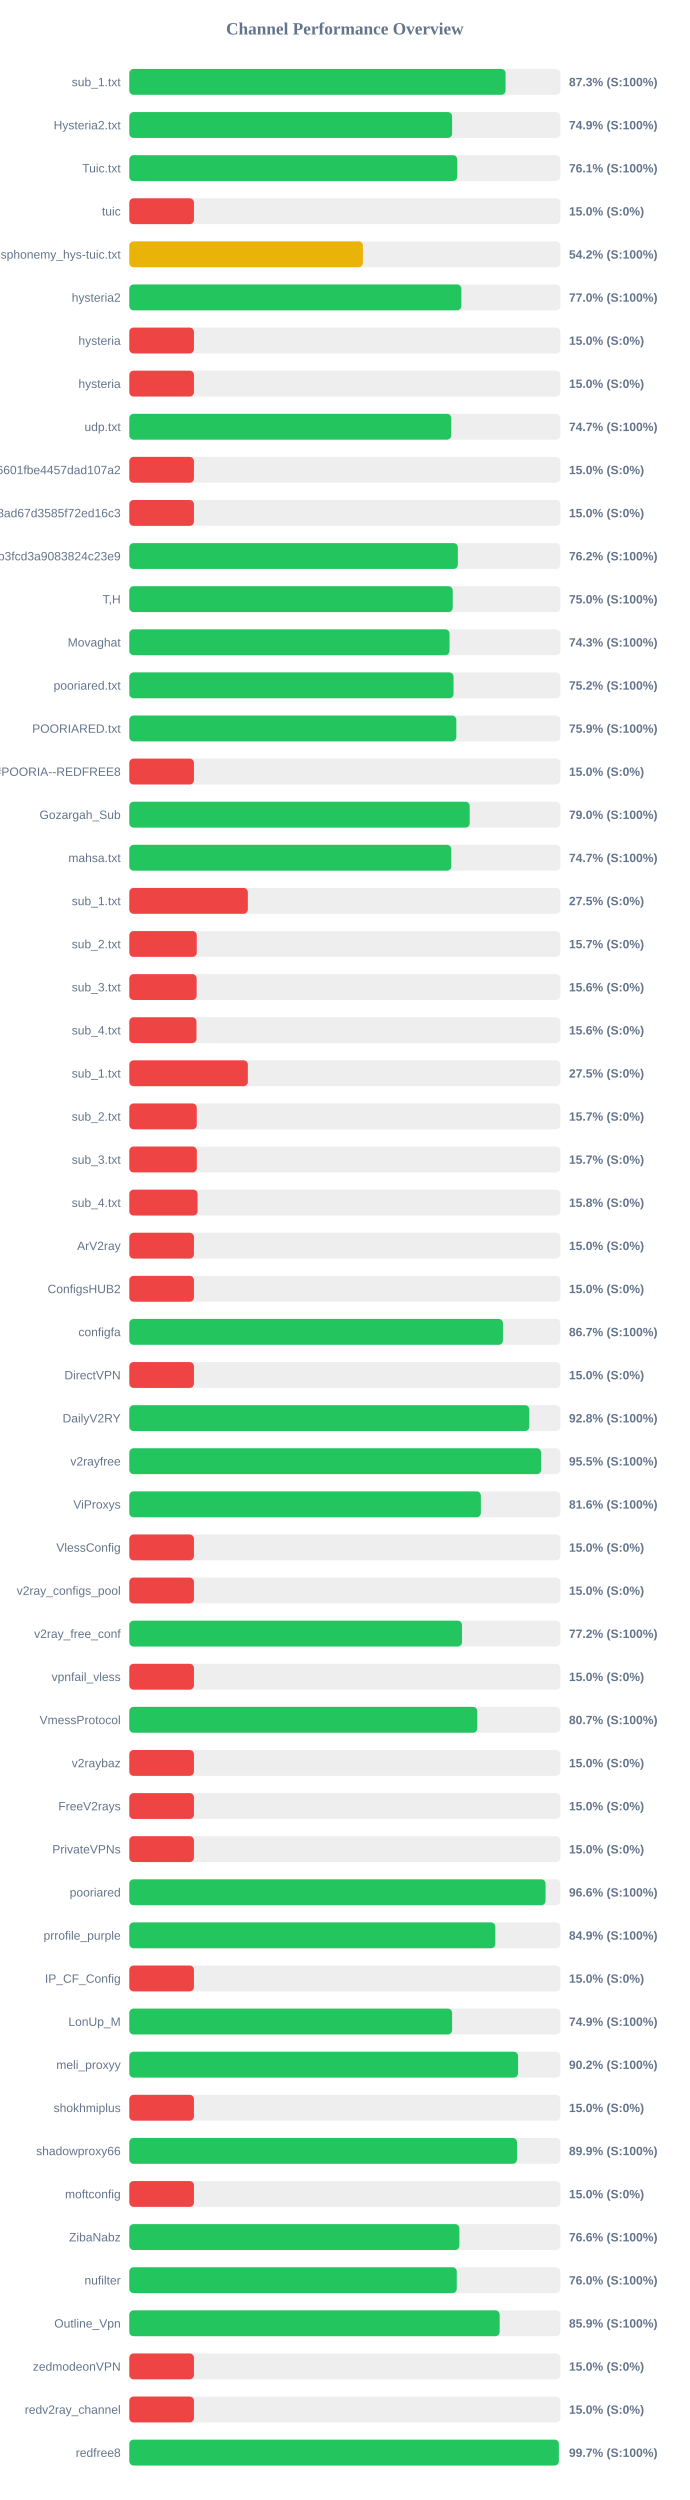
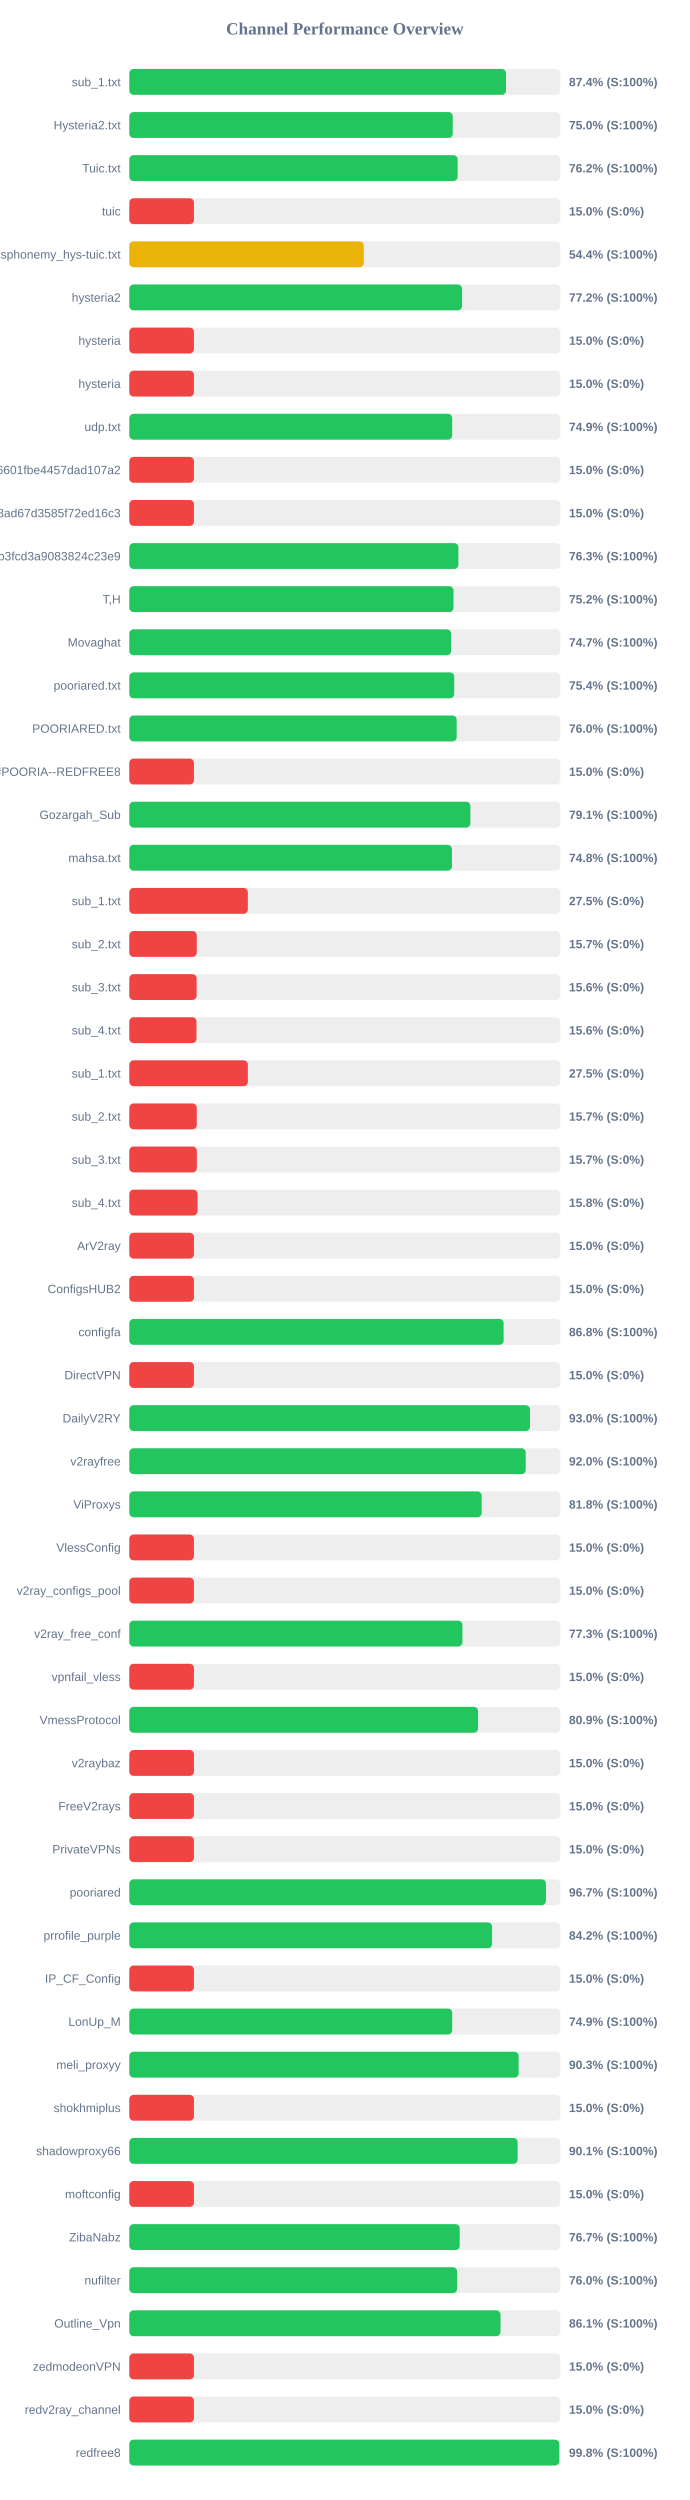
<svg xmlns="http://www.w3.org/2000/svg" width="800" height="2900" version="1.1">
  <style>
        .row { font: 14px Arial; fill: #64748b; }
        .score { font: bold 14px Arial; fill: #64748b; }
    </style>
  <text x="400" y="40" text-anchor="middle" font-size="20px" font-weight="bold" fill="#64748b">Channel Performance Overview</text>
  <rect x="150" y="80" width="500" height="30" fill="#eee" rx="5" />
-   <rect x="150" y="80" width="436.45" height="30" fill="#22c55e" rx="5" />
+   <rect x="150" y="80" width="436.95" height="30" fill="#22c55e" rx="5" />
  <text x="140" y="100" text-anchor="end" class="row">sub_1.txt</text>
-   <text x="660" y="100" text-anchor="start" class="score">87.3% (S:100%)</text>
+   <text x="660" y="100" text-anchor="start" class="score">87.4% (S:100%)</text>
  <rect x="150" y="130" width="500" height="30" fill="#eee" rx="5" />
-   <rect x="150" y="130" width="374.45" height="30" fill="#22c55e" rx="5" />
+   <rect x="150" y="130" width="375.15" height="30" fill="#22c55e" rx="5" />
  <text x="140" y="150" text-anchor="end" class="row">Hysteria2.txt</text>
-   <text x="660" y="150" text-anchor="start" class="score">74.9% (S:100%)</text>
+   <text x="660" y="150" text-anchor="start" class="score">75.0% (S:100%)</text>
  <rect x="150" y="180" width="500" height="30" fill="#eee" rx="5" />
-   <rect x="150" y="180" width="380.4" height="30" fill="#22c55e" rx="5" />
+   <rect x="150" y="180" width="380.85" height="30" fill="#22c55e" rx="5" />
  <text x="140" y="200" text-anchor="end" class="row">Tuic.txt</text>
-   <text x="660" y="200" text-anchor="start" class="score">76.1% (S:100%)</text>
+   <text x="660" y="200" text-anchor="start" class="score">76.2% (S:100%)</text>
  <rect x="150" y="230" width="500" height="30" fill="#eee" rx="5" />
  <rect x="150" y="230" width="75.0" height="30" fill="#ef4444" rx="5" />
  <text x="140" y="250" text-anchor="end" class="row">tuic</text>
  <text x="660" y="250" text-anchor="start" class="score">15.0% (S:0%)</text>
  <rect x="150" y="280" width="500" height="30" fill="#eee" rx="5" />
-   <rect x="150" y="280" width="271.0" height="30" fill="#eab308" rx="5" />
+   <rect x="150" y="280" width="272.0" height="30" fill="#eab308" rx="5" />
  <text x="140" y="300" text-anchor="end" class="row">ndsphonemy_hys-tuic.txt</text>
-   <text x="660" y="300" text-anchor="start" class="score">54.2% (S:100%)</text>
+   <text x="660" y="300" text-anchor="start" class="score">54.4% (S:100%)</text>
  <rect x="150" y="330" width="500" height="30" fill="#eee" rx="5" />
-   <rect x="150" y="330" width="385.2" height="30" fill="#22c55e" rx="5" />
+   <rect x="150" y="330" width="386.0" height="30" fill="#22c55e" rx="5" />
  <text x="140" y="350" text-anchor="end" class="row">hysteria2</text>
-   <text x="660" y="350" text-anchor="start" class="score">77.0% (S:100%)</text>
+   <text x="660" y="350" text-anchor="start" class="score">77.2% (S:100%)</text>
  <rect x="150" y="380" width="500" height="30" fill="#eee" rx="5" />
  <rect x="150" y="380" width="75.0" height="30" fill="#ef4444" rx="5" />
  <text x="140" y="400" text-anchor="end" class="row">hysteria</text>
  <text x="660" y="400" text-anchor="start" class="score">15.0% (S:0%)</text>
  <rect x="150" y="430" width="500" height="30" fill="#eee" rx="5" />
  <rect x="150" y="430" width="75.0" height="30" fill="#ef4444" rx="5" />
  <text x="140" y="450" text-anchor="end" class="row">hysteria</text>
  <text x="660" y="450" text-anchor="start" class="score">15.0% (S:0%)</text>
  <rect x="150" y="480" width="500" height="30" fill="#eee" rx="5" />
-   <rect x="150" y="480" width="373.45" height="30" fill="#22c55e" rx="5" />
+   <rect x="150" y="480" width="374.5" height="30" fill="#22c55e" rx="5" />
  <text x="140" y="500" text-anchor="end" class="row">udp.txt</text>
-   <text x="660" y="500" text-anchor="start" class="score">74.7% (S:100%)</text>
+   <text x="660" y="500" text-anchor="start" class="score">74.9% (S:100%)</text>
  <rect x="150" y="530" width="500" height="30" fill="#eee" rx="5" />
  <rect x="150" y="530" width="75.0" height="30" fill="#ef4444" rx="5" />
  <text x="140" y="550" text-anchor="end" class="row">6ca22ad3b96aa6601fbe4457dad107a2</text>
  <text x="660" y="550" text-anchor="start" class="score">15.0% (S:0%)</text>
  <rect x="150" y="580" width="500" height="30" fill="#eee" rx="5" />
  <rect x="150" y="580" width="75.0" height="30" fill="#ef4444" rx="5" />
  <text x="140" y="600" text-anchor="end" class="row">d2ddf60933dd08ad67d3585f72ed16c3</text>
  <text x="660" y="600" text-anchor="start" class="score">15.0% (S:0%)</text>
  <rect x="150" y="630" width="500" height="30" fill="#eee" rx="5" />
-   <rect x="150" y="630" width="381.1" height="30" fill="#22c55e" rx="5" />
+   <rect x="150" y="630" width="381.75" height="30" fill="#22c55e" rx="5" />
  <text x="140" y="650" text-anchor="end" class="row">subscribe?token=8bc38a0c131e9b3fcd3a9083824c23e9</text>
-   <text x="660" y="650" text-anchor="start" class="score">76.2% (S:100%)</text>
+   <text x="660" y="650" text-anchor="start" class="score">76.3% (S:100%)</text>
  <rect x="150" y="680" width="500" height="30" fill="#eee" rx="5" />
-   <rect x="150" y="680" width="375.15" height="30" fill="#22c55e" rx="5" />
+   <rect x="150" y="680" width="376.05" height="30" fill="#22c55e" rx="5" />
  <text x="140" y="700" text-anchor="end" class="row">T,H</text>
-   <text x="660" y="700" text-anchor="start" class="score">75.0% (S:100%)</text>
+   <text x="660" y="700" text-anchor="start" class="score">75.2% (S:100%)</text>
  <rect x="150" y="730" width="500" height="30" fill="#eee" rx="5" />
-   <rect x="150" y="730" width="371.45" height="30" fill="#22c55e" rx="5" />
+   <rect x="150" y="730" width="373.25" height="30" fill="#22c55e" rx="5" />
  <text x="140" y="750" text-anchor="end" class="row">Movaghat</text>
-   <text x="660" y="750" text-anchor="start" class="score">74.3% (S:100%)</text>
+   <text x="660" y="750" text-anchor="start" class="score">74.7% (S:100%)</text>
  <rect x="150" y="780" width="500" height="30" fill="#eee" rx="5" />
-   <rect x="150" y="780" width="376.1" height="30" fill="#22c55e" rx="5" />
+   <rect x="150" y="780" width="376.9" height="30" fill="#22c55e" rx="5" />
  <text x="140" y="800" text-anchor="end" class="row">pooriared.txt</text>
-   <text x="660" y="800" text-anchor="start" class="score">75.2% (S:100%)</text>
+   <text x="660" y="800" text-anchor="start" class="score">75.4% (S:100%)</text>
  <rect x="150" y="830" width="500" height="30" fill="#eee" rx="5" />
-   <rect x="150" y="830" width="379.35" height="30" fill="#22c55e" rx="5" />
+   <rect x="150" y="830" width="379.75" height="30" fill="#22c55e" rx="5" />
  <text x="140" y="850" text-anchor="end" class="row">POORIARED.txt</text>
-   <text x="660" y="850" text-anchor="start" class="score">75.9% (S:100%)</text>
+   <text x="660" y="850" text-anchor="start" class="score">76.0% (S:100%)</text>
  <rect x="150" y="880" width="500" height="30" fill="#eee" rx="5" />
  <rect x="150" y="880" width="75.0" height="30" fill="#ef4444" rx="5" />
  <text x="140" y="900" text-anchor="end" class="row">POORIA--REDFREE8.txt#POORIA--REDFREE8</text>
  <text x="660" y="900" text-anchor="start" class="score">15.0% (S:0%)</text>
  <rect x="150" y="930" width="500" height="30" fill="#eee" rx="5" />
-   <rect x="150" y="930" width="394.85" height="30" fill="#22c55e" rx="5" />
+   <rect x="150" y="930" width="395.6" height="30" fill="#22c55e" rx="5" />
  <text x="140" y="950" text-anchor="end" class="row">Gozargah_Sub</text>
-   <text x="660" y="950" text-anchor="start" class="score">79.0% (S:100%)</text>
+   <text x="660" y="950" text-anchor="start" class="score">79.1% (S:100%)</text>
  <rect x="150" y="980" width="500" height="30" fill="#eee" rx="5" />
-   <rect x="150" y="980" width="373.5" height="30" fill="#22c55e" rx="5" />
+   <rect x="150" y="980" width="374.25" height="30" fill="#22c55e" rx="5" />
  <text x="140" y="1000" text-anchor="end" class="row">mahsa.txt</text>
-   <text x="660" y="1000" text-anchor="start" class="score">74.7% (S:100%)</text>
+   <text x="660" y="1000" text-anchor="start" class="score">74.8% (S:100%)</text>
  <rect x="150" y="1030" width="500" height="30" fill="#eee" rx="5" />
  <rect x="150" y="1030" width="137.5" height="30" fill="#ef4444" rx="5" />
  <text x="140" y="1050" text-anchor="end" class="row">sub_1.txt</text>
  <text x="660" y="1050" text-anchor="start" class="score">27.5% (S:0%)</text>
  <rect x="150" y="1080" width="500" height="30" fill="#eee" rx="5" />
  <rect x="150" y="1080" width="78.25" height="30" fill="#ef4444" rx="5" />
  <text x="140" y="1100" text-anchor="end" class="row">sub_2.txt</text>
  <text x="660" y="1100" text-anchor="start" class="score">15.7% (S:0%)</text>
  <rect x="150" y="1130" width="500" height="30" fill="#eee" rx="5" />
  <rect x="150" y="1130" width="78.1" height="30" fill="#ef4444" rx="5" />
  <text x="140" y="1150" text-anchor="end" class="row">sub_3.txt</text>
  <text x="660" y="1150" text-anchor="start" class="score">15.6% (S:0%)</text>
  <rect x="150" y="1180" width="500" height="30" fill="#eee" rx="5" />
  <rect x="150" y="1180" width="77.9" height="30" fill="#ef4444" rx="5" />
  <text x="140" y="1200" text-anchor="end" class="row">sub_4.txt</text>
  <text x="660" y="1200" text-anchor="start" class="score">15.6% (S:0%)</text>
  <rect x="150" y="1230" width="500" height="30" fill="#eee" rx="5" />
  <rect x="150" y="1230" width="137.5" height="30" fill="#ef4444" rx="5" />
  <text x="140" y="1250" text-anchor="end" class="row">sub_1.txt</text>
  <text x="660" y="1250" text-anchor="start" class="score">27.5% (S:0%)</text>
  <rect x="150" y="1280" width="500" height="30" fill="#eee" rx="5" />
  <rect x="150" y="1280" width="78.25" height="30" fill="#ef4444" rx="5" />
  <text x="140" y="1300" text-anchor="end" class="row">sub_2.txt</text>
  <text x="660" y="1300" text-anchor="start" class="score">15.7% (S:0%)</text>
  <rect x="150" y="1330" width="500" height="30" fill="#eee" rx="5" />
  <rect x="150" y="1330" width="78.35" height="30" fill="#ef4444" rx="5" />
  <text x="140" y="1350" text-anchor="end" class="row">sub_3.txt</text>
  <text x="660" y="1350" text-anchor="start" class="score">15.7% (S:0%)</text>
  <rect x="150" y="1380" width="500" height="30" fill="#eee" rx="5" />
  <rect x="150" y="1380" width="79.2" height="30" fill="#ef4444" rx="5" />
  <text x="140" y="1400" text-anchor="end" class="row">sub_4.txt</text>
  <text x="660" y="1400" text-anchor="start" class="score">15.8% (S:0%)</text>
  <rect x="150" y="1430" width="500" height="30" fill="#eee" rx="5" />
  <rect x="150" y="1430" width="75.0" height="30" fill="#ef4444" rx="5" />
  <text x="140" y="1450" text-anchor="end" class="row">ArV2ray</text>
  <text x="660" y="1450" text-anchor="start" class="score">15.0% (S:0%)</text>
  <rect x="150" y="1480" width="500" height="30" fill="#eee" rx="5" />
  <rect x="150" y="1480" width="75.0" height="30" fill="#ef4444" rx="5" />
  <text x="140" y="1500" text-anchor="end" class="row">ConfigsHUB2</text>
  <text x="660" y="1500" text-anchor="start" class="score">15.0% (S:0%)</text>
  <rect x="150" y="1530" width="500" height="30" fill="#eee" rx="5" />
-   <rect x="150" y="1530" width="433.4" height="30" fill="#22c55e" rx="5" />
+   <rect x="150" y="1530" width="434.2" height="30" fill="#22c55e" rx="5" />
  <text x="140" y="1550" text-anchor="end" class="row">configfa</text>
-   <text x="660" y="1550" text-anchor="start" class="score">86.7% (S:100%)</text>
+   <text x="660" y="1550" text-anchor="start" class="score">86.8% (S:100%)</text>
  <rect x="150" y="1580" width="500" height="30" fill="#eee" rx="5" />
  <rect x="150" y="1580" width="75.0" height="30" fill="#ef4444" rx="5" />
  <text x="140" y="1600" text-anchor="end" class="row">DirectVPN</text>
  <text x="660" y="1600" text-anchor="start" class="score">15.0% (S:0%)</text>
  <rect x="150" y="1630" width="500" height="30" fill="#eee" rx="5" />
-   <rect x="150" y="1630" width="464.0" height="30" fill="#22c55e" rx="5" />
+   <rect x="150" y="1630" width="464.75" height="30" fill="#22c55e" rx="5" />
  <text x="140" y="1650" text-anchor="end" class="row">DailyV2RY</text>
-   <text x="660" y="1650" text-anchor="start" class="score">92.8% (S:100%)</text>
+   <text x="660" y="1650" text-anchor="start" class="score">93.0% (S:100%)</text>
  <rect x="150" y="1680" width="500" height="30" fill="#eee" rx="5" />
-   <rect x="150" y="1680" width="477.7" height="30" fill="#22c55e" rx="5" />
+   <rect x="150" y="1680" width="459.85" height="30" fill="#22c55e" rx="5" />
  <text x="140" y="1700" text-anchor="end" class="row">v2rayfree</text>
-   <text x="660" y="1700" text-anchor="start" class="score">95.5% (S:100%)</text>
+   <text x="660" y="1700" text-anchor="start" class="score">92.0% (S:100%)</text>
  <rect x="150" y="1730" width="500" height="30" fill="#eee" rx="5" />
-   <rect x="150" y="1730" width="407.8" height="30" fill="#22c55e" rx="5" />
+   <rect x="150" y="1730" width="408.75" height="30" fill="#22c55e" rx="5" />
  <text x="140" y="1750" text-anchor="end" class="row">ViProxys</text>
-   <text x="660" y="1750" text-anchor="start" class="score">81.6% (S:100%)</text>
+   <text x="660" y="1750" text-anchor="start" class="score">81.8% (S:100%)</text>
  <rect x="150" y="1780" width="500" height="30" fill="#eee" rx="5" />
  <rect x="150" y="1780" width="75.0" height="30" fill="#ef4444" rx="5" />
  <text x="140" y="1800" text-anchor="end" class="row">VlessConfig</text>
  <text x="660" y="1800" text-anchor="start" class="score">15.0% (S:0%)</text>
  <rect x="150" y="1830" width="500" height="30" fill="#eee" rx="5" />
  <rect x="150" y="1830" width="75.0" height="30" fill="#ef4444" rx="5" />
  <text x="140" y="1850" text-anchor="end" class="row">v2ray_configs_pool</text>
  <text x="660" y="1850" text-anchor="start" class="score">15.0% (S:0%)</text>
  <rect x="150" y="1880" width="500" height="30" fill="#eee" rx="5" />
-   <rect x="150" y="1880" width="385.9" height="30" fill="#22c55e" rx="5" />
+   <rect x="150" y="1880" width="386.4" height="30" fill="#22c55e" rx="5" />
  <text x="140" y="1900" text-anchor="end" class="row">v2ray_free_conf</text>
-   <text x="660" y="1900" text-anchor="start" class="score">77.2% (S:100%)</text>
+   <text x="660" y="1900" text-anchor="start" class="score">77.3% (S:100%)</text>
  <rect x="150" y="1930" width="500" height="30" fill="#eee" rx="5" />
  <rect x="150" y="1930" width="75.0" height="30" fill="#ef4444" rx="5" />
  <text x="140" y="1950" text-anchor="end" class="row">vpnfail_vless</text>
  <text x="660" y="1950" text-anchor="start" class="score">15.0% (S:0%)</text>
  <rect x="150" y="1980" width="500" height="30" fill="#eee" rx="5" />
-   <rect x="150" y="1980" width="403.65" height="30" fill="#22c55e" rx="5" />
+   <rect x="150" y="1980" width="404.55" height="30" fill="#22c55e" rx="5" />
  <text x="140" y="2000" text-anchor="end" class="row">VmessProtocol</text>
-   <text x="660" y="2000" text-anchor="start" class="score">80.7% (S:100%)</text>
+   <text x="660" y="2000" text-anchor="start" class="score">80.9% (S:100%)</text>
  <rect x="150" y="2030" width="500" height="30" fill="#eee" rx="5" />
  <rect x="150" y="2030" width="75.0" height="30" fill="#ef4444" rx="5" />
  <text x="140" y="2050" text-anchor="end" class="row">v2raybaz</text>
  <text x="660" y="2050" text-anchor="start" class="score">15.0% (S:0%)</text>
  <rect x="150" y="2080" width="500" height="30" fill="#eee" rx="5" />
  <rect x="150" y="2080" width="75.0" height="30" fill="#ef4444" rx="5" />
  <text x="140" y="2100" text-anchor="end" class="row">FreeV2rays</text>
  <text x="660" y="2100" text-anchor="start" class="score">15.0% (S:0%)</text>
  <rect x="150" y="2130" width="500" height="30" fill="#eee" rx="5" />
  <rect x="150" y="2130" width="75.0" height="30" fill="#ef4444" rx="5" />
  <text x="140" y="2150" text-anchor="end" class="row">PrivateVPNs</text>
  <text x="660" y="2150" text-anchor="start" class="score">15.0% (S:0%)</text>
  <rect x="150" y="2180" width="500" height="30" fill="#eee" rx="5" />
-   <rect x="150" y="2180" width="482.85" height="30" fill="#22c55e" rx="5" />
+   <rect x="150" y="2180" width="483.3" height="30" fill="#22c55e" rx="5" />
  <text x="140" y="2200" text-anchor="end" class="row">pooriared</text>
-   <text x="660" y="2200" text-anchor="start" class="score">96.6% (S:100%)</text>
+   <text x="660" y="2200" text-anchor="start" class="score">96.7% (S:100%)</text>
  <rect x="150" y="2230" width="500" height="30" fill="#eee" rx="5" />
-   <rect x="150" y="2230" width="424.55" height="30" fill="#22c55e" rx="5" />
+   <rect x="150" y="2230" width="420.8" height="30" fill="#22c55e" rx="5" />
  <text x="140" y="2250" text-anchor="end" class="row">prrofile_purple</text>
-   <text x="660" y="2250" text-anchor="start" class="score">84.9% (S:100%)</text>
+   <text x="660" y="2250" text-anchor="start" class="score">84.2% (S:100%)</text>
  <rect x="150" y="2280" width="500" height="30" fill="#eee" rx="5" />
  <rect x="150" y="2280" width="75.0" height="30" fill="#ef4444" rx="5" />
  <text x="140" y="2300" text-anchor="end" class="row">IP_CF_Config</text>
  <text x="660" y="2300" text-anchor="start" class="score">15.0% (S:0%)</text>
  <rect x="150" y="2330" width="500" height="30" fill="#eee" rx="5" />
-   <rect x="150" y="2330" width="374.45" height="30" fill="#22c55e" rx="5" />
+   <rect x="150" y="2330" width="374.55" height="30" fill="#22c55e" rx="5" />
  <text x="140" y="2350" text-anchor="end" class="row">LonUp_M</text>
  <text x="660" y="2350" text-anchor="start" class="score">74.9% (S:100%)</text>
  <rect x="150" y="2380" width="500" height="30" fill="#eee" rx="5" />
-   <rect x="150" y="2380" width="450.95" height="30" fill="#22c55e" rx="5" />
+   <rect x="150" y="2380" width="451.65" height="30" fill="#22c55e" rx="5" />
  <text x="140" y="2400" text-anchor="end" class="row">meli_proxyy</text>
-   <text x="660" y="2400" text-anchor="start" class="score">90.2% (S:100%)</text>
+   <text x="660" y="2400" text-anchor="start" class="score">90.3% (S:100%)</text>
  <rect x="150" y="2430" width="500" height="30" fill="#eee" rx="5" />
  <rect x="150" y="2430" width="75.0" height="30" fill="#ef4444" rx="5" />
  <text x="140" y="2450" text-anchor="end" class="row">shokhmiplus</text>
  <text x="660" y="2450" text-anchor="start" class="score">15.0% (S:0%)</text>
  <rect x="150" y="2480" width="500" height="30" fill="#eee" rx="5" />
-   <rect x="150" y="2480" width="449.7" height="30" fill="#22c55e" rx="5" />
+   <rect x="150" y="2480" width="450.45" height="30" fill="#22c55e" rx="5" />
  <text x="140" y="2500" text-anchor="end" class="row">shadowproxy66</text>
-   <text x="660" y="2500" text-anchor="start" class="score">89.9% (S:100%)</text>
+   <text x="660" y="2500" text-anchor="start" class="score">90.1% (S:100%)</text>
  <rect x="150" y="2530" width="500" height="30" fill="#eee" rx="5" />
  <rect x="150" y="2530" width="75.0" height="30" fill="#ef4444" rx="5" />
  <text x="140" y="2550" text-anchor="end" class="row">moftconfig</text>
  <text x="660" y="2550" text-anchor="start" class="score">15.0% (S:0%)</text>
  <rect x="150" y="2580" width="500" height="30" fill="#eee" rx="5" />
-   <rect x="150" y="2580" width="382.9" height="30" fill="#22c55e" rx="5" />
+   <rect x="150" y="2580" width="383.25" height="30" fill="#22c55e" rx="5" />
  <text x="140" y="2600" text-anchor="end" class="row">ZibaNabz</text>
-   <text x="660" y="2600" text-anchor="start" class="score">76.6% (S:100%)</text>
+   <text x="660" y="2600" text-anchor="start" class="score">76.7% (S:100%)</text>
  <rect x="150" y="2630" width="500" height="30" fill="#eee" rx="5" />
-   <rect x="150" y="2630" width="379.85" height="30" fill="#22c55e" rx="5" />
+   <rect x="150" y="2630" width="380.25" height="30" fill="#22c55e" rx="5" />
  <text x="140" y="2650" text-anchor="end" class="row">nufilter</text>
  <text x="660" y="2650" text-anchor="start" class="score">76.0% (S:100%)</text>
  <rect x="150" y="2680" width="500" height="30" fill="#eee" rx="5" />
-   <rect x="150" y="2680" width="429.6" height="30" fill="#22c55e" rx="5" />
+   <rect x="150" y="2680" width="430.6" height="30" fill="#22c55e" rx="5" />
  <text x="140" y="2700" text-anchor="end" class="row">Outline_Vpn</text>
-   <text x="660" y="2700" text-anchor="start" class="score">85.9% (S:100%)</text>
+   <text x="660" y="2700" text-anchor="start" class="score">86.1% (S:100%)</text>
  <rect x="150" y="2730" width="500" height="30" fill="#eee" rx="5" />
  <rect x="150" y="2730" width="75.0" height="30" fill="#ef4444" rx="5" />
  <text x="140" y="2750" text-anchor="end" class="row">zedmodeonVPN</text>
  <text x="660" y="2750" text-anchor="start" class="score">15.0% (S:0%)</text>
  <rect x="150" y="2780" width="500" height="30" fill="#eee" rx="5" />
  <rect x="150" y="2780" width="75.0" height="30" fill="#ef4444" rx="5" />
  <text x="140" y="2800" text-anchor="end" class="row">redv2ray_channel</text>
  <text x="660" y="2800" text-anchor="start" class="score">15.0% (S:0%)</text>
  <rect x="150" y="2830" width="500" height="30" fill="#eee" rx="5" />
-   <rect x="150" y="2830" width="498.25" height="30" fill="#22c55e" rx="5" />
+   <rect x="150" y="2830" width="498.8" height="30" fill="#22c55e" rx="5" />
  <text x="140" y="2850" text-anchor="end" class="row">redfree8</text>
-   <text x="660" y="2850" text-anchor="start" class="score">99.7% (S:100%)</text>
+   <text x="660" y="2850" text-anchor="start" class="score">99.8% (S:100%)</text>
</svg>
